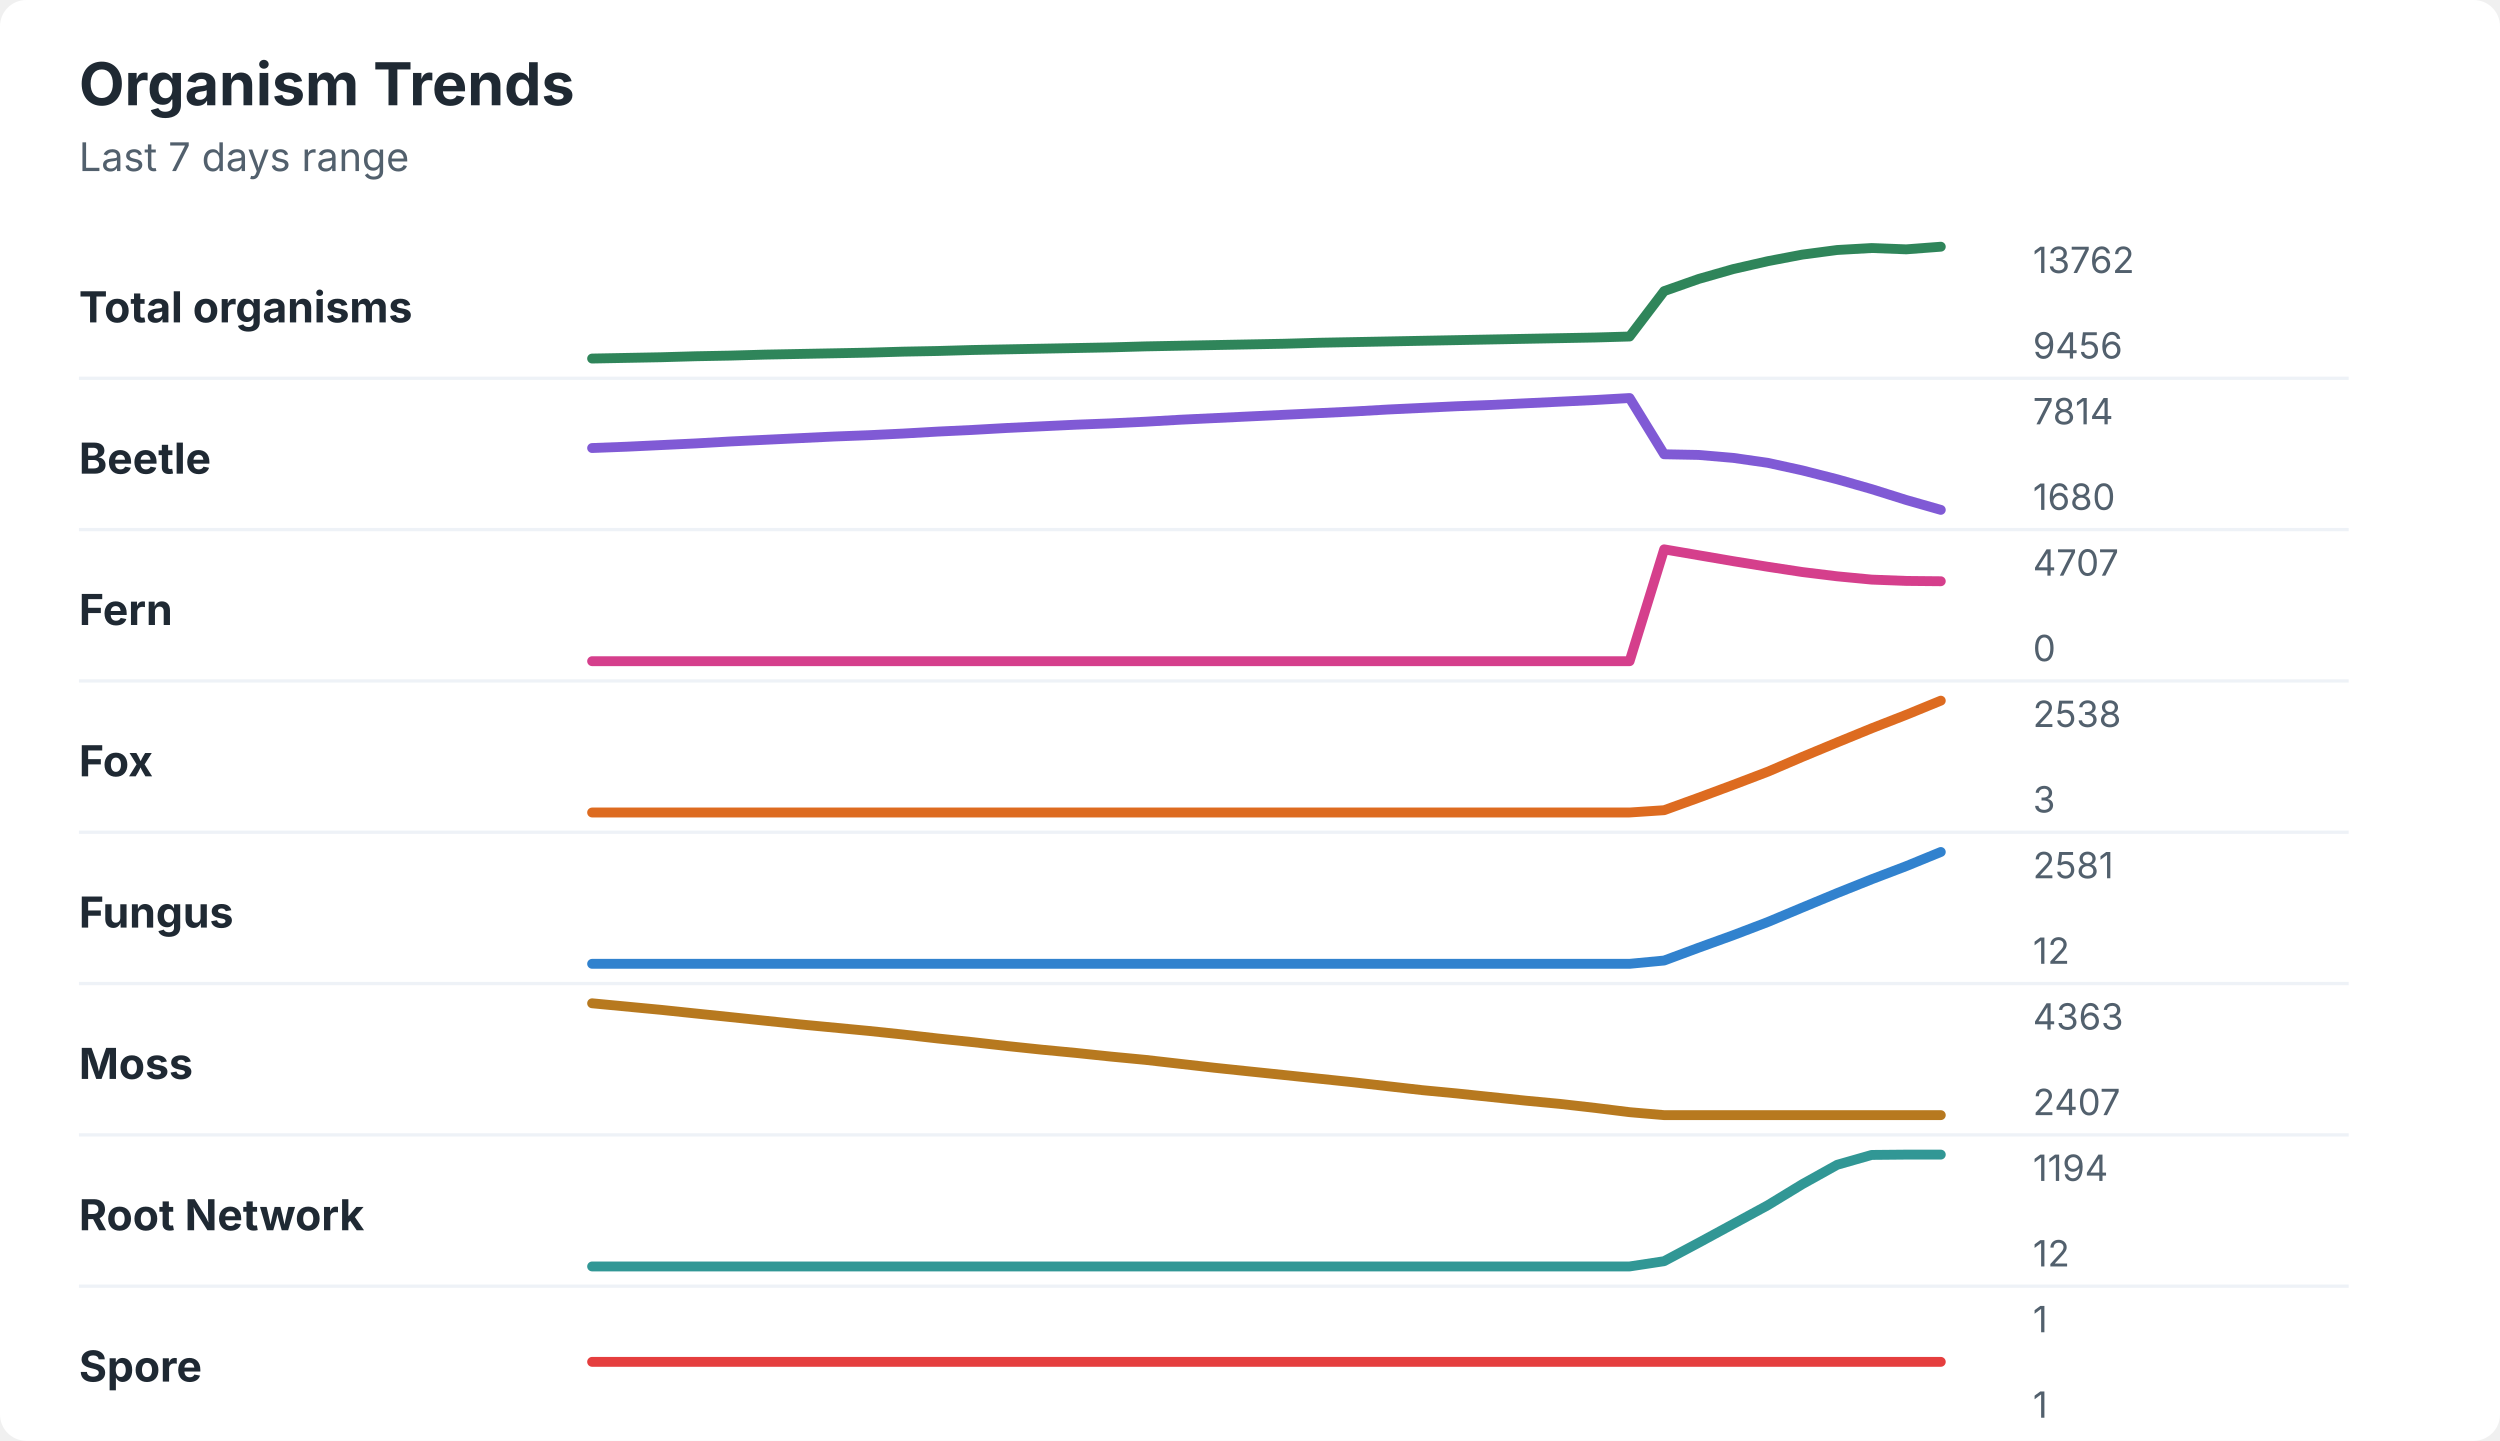
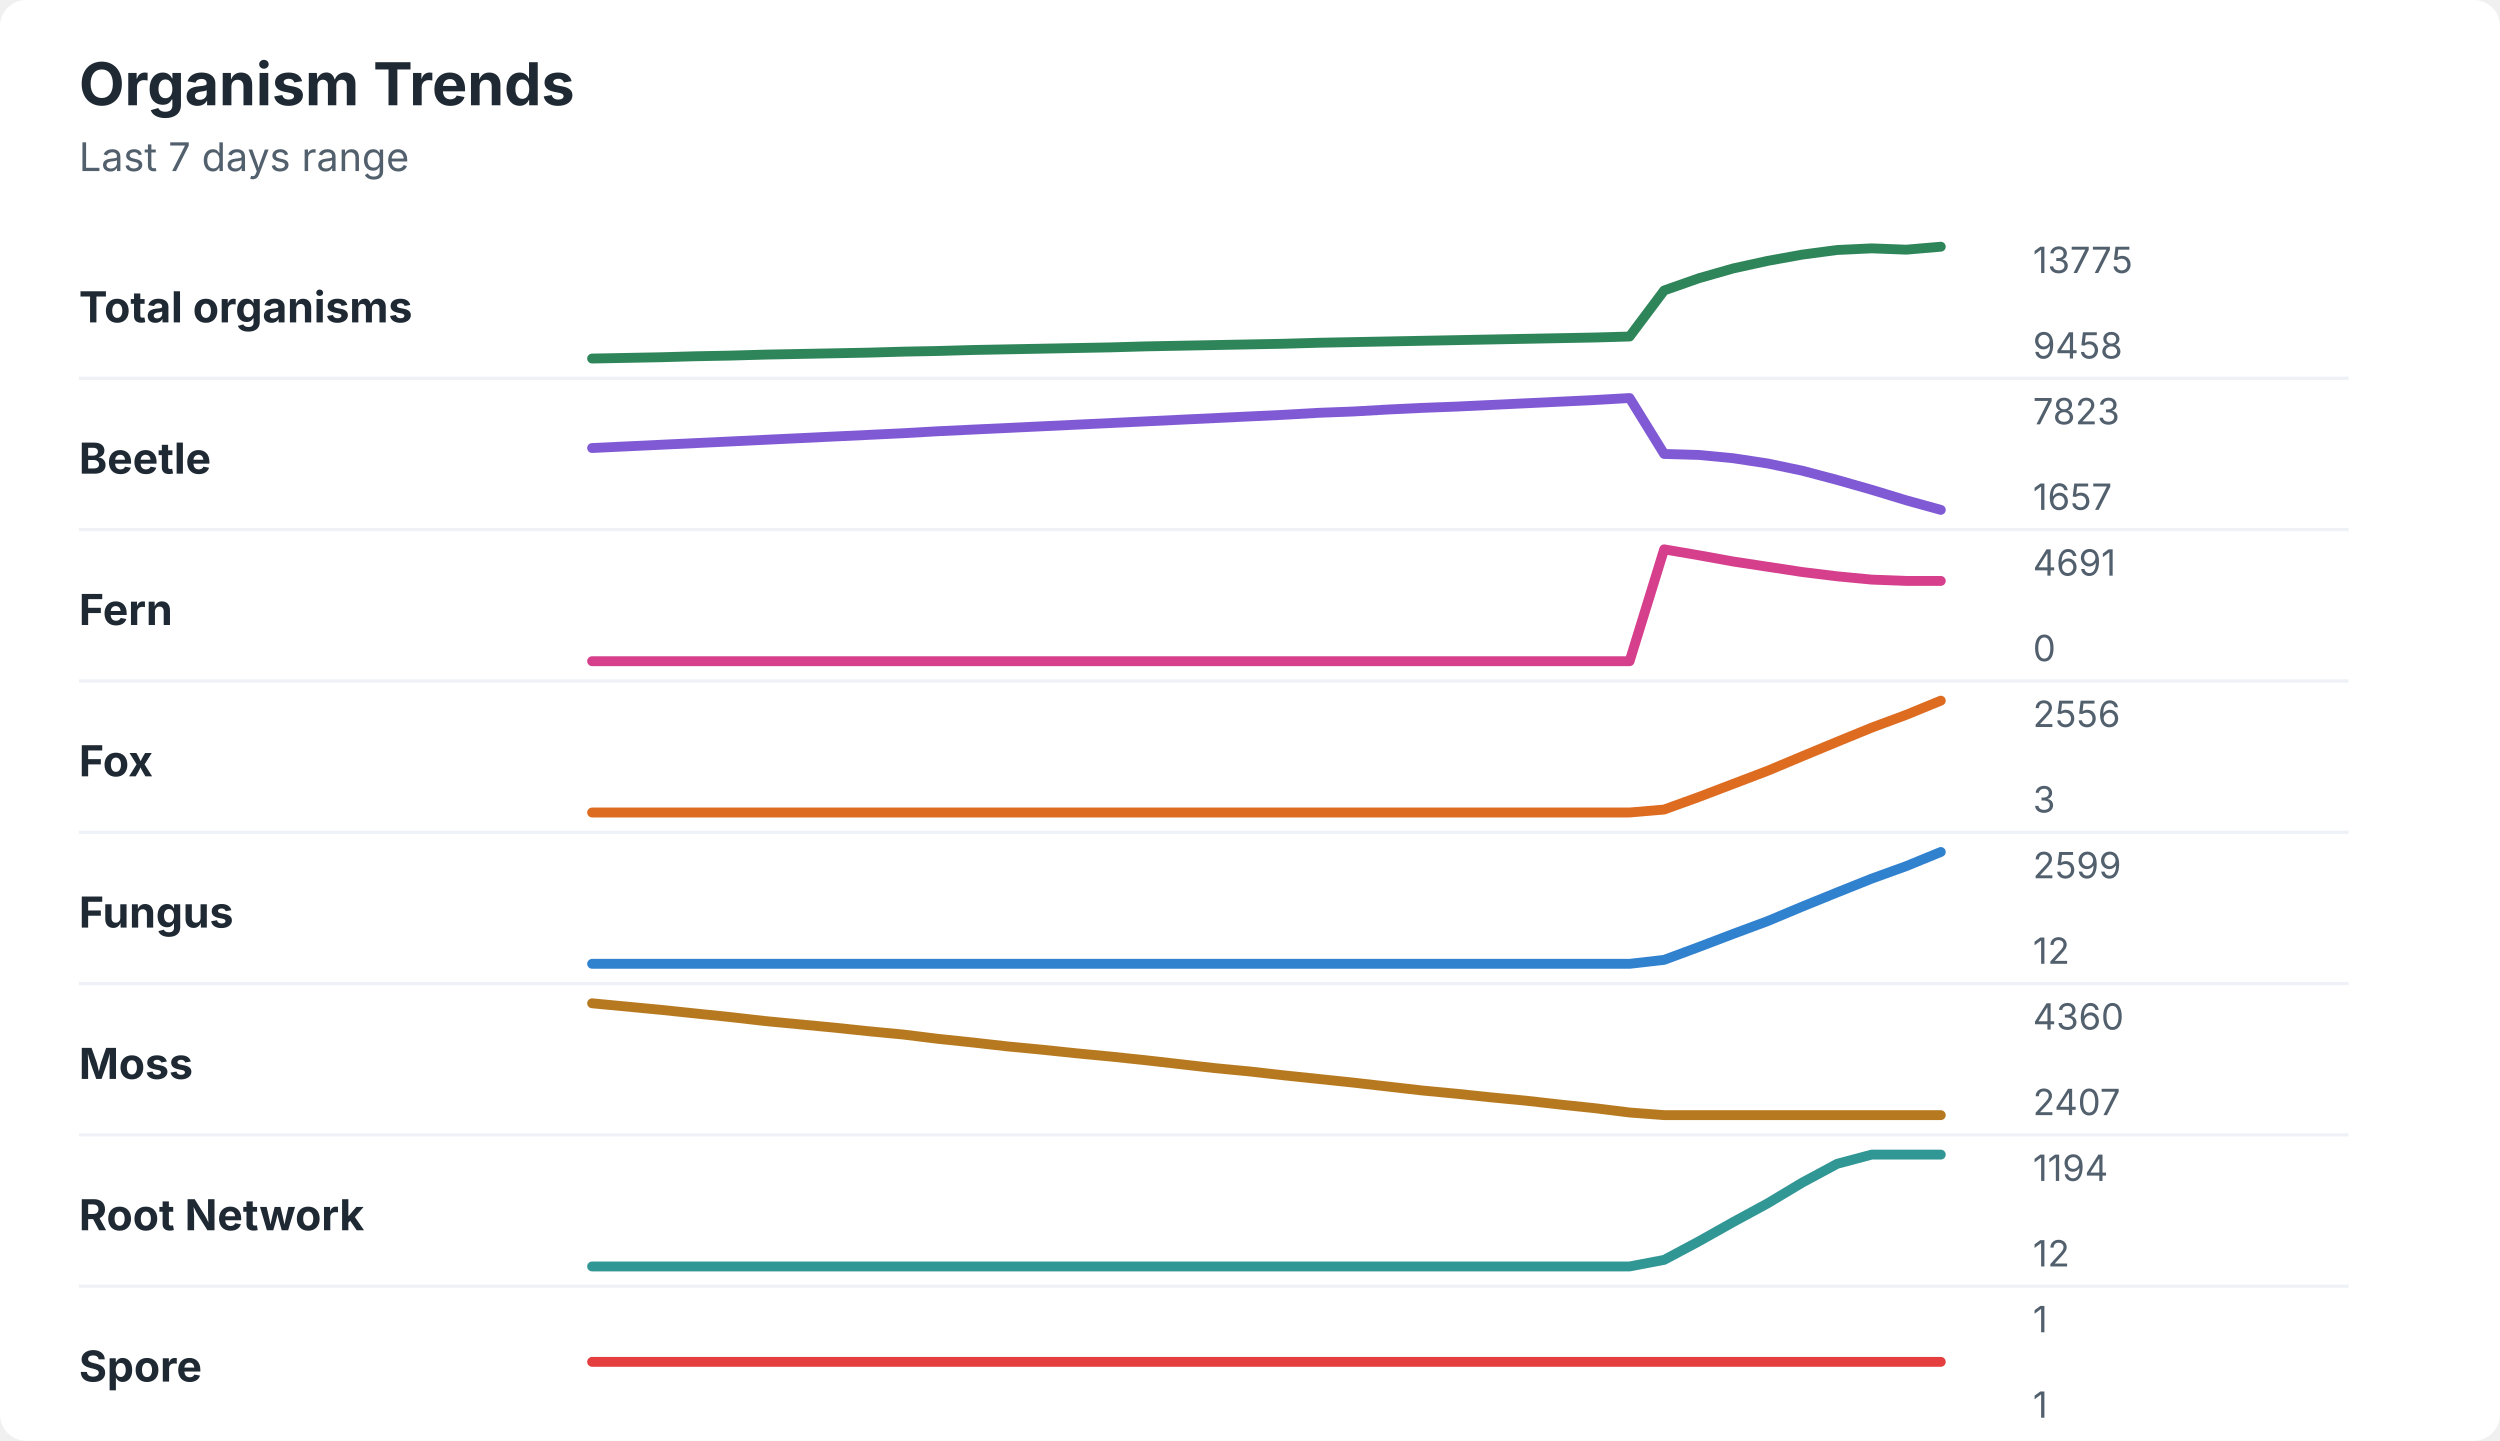
<svg xmlns="http://www.w3.org/2000/svg" width="760" height="438" viewBox="0 0 760 438" role="img" aria-labelledby="title desc">
  <rect width="760" height="438" rx="8" fill="#ffffff" />
  <style>
    text { font-family: -apple-system, BlinkMacSystemFont, "Segoe UI", sans-serif; }
    .title { font-size: 18px; font-weight: 700; fill: #1f2933; }
    .subtitle { font-size: 12px; fill: #52606d; }
    .label { font-size: 13px; font-weight: 650; fill: #1f2933; }
    .axis-value { font-size: 11px; fill: #52606d; }
    .separator { stroke: #eef2f7; stroke-width: 1; }
  </style>
  <text x="24" y="32" class="title">Organism Trends</text>
  <text x="24" y="52" class="subtitle">Last 7 days range</text>
  <text x="24" y="98" class="label">Total organisms</text>
-   <polyline points="180.0,109.0 190.5,108.8 201.0,108.6 211.5,108.3 222.1,108.1 232.6,107.8 243.1,107.6 253.6,107.4 264.1,107.2 274.6,106.9 285.1,106.7 295.6,106.4 306.2,106.2 316.7,106.0 327.2,105.8 337.7,105.6 348.2,105.3 358.7,105.1 369.2,104.9 379.7,104.7 390.3,104.5 400.8,104.2 411.3,104.0 421.8,103.8 432.3,103.6 442.8,103.4 453.3,103.2 463.8,103.0 474.4,102.8 484.9,102.6 495.4,102.3 505.9,88.5 516.4,84.8 526.9,81.8 537.4,79.4 547.9,77.4 558.5,76.0 569.0,75.4 579.5,75.8 590.0,75.0 " fill="none" stroke="#2f855a" stroke-width="3" stroke-linecap="round" stroke-linejoin="round" />
-   <text x="618" y="83" class="axis-value">13762</text>
-   <text x="618" y="109" class="axis-value">9456</text>
+   <polyline points="180.0,109.0 190.5,108.8 201.0,108.6 211.5,108.3 222.1,108.1 232.6,107.8 243.1,107.6 253.6,107.4 264.1,107.2 274.6,106.9 285.1,106.7 295.6,106.4 306.2,106.2 316.7,106.0 327.2,105.8 337.7,105.6 348.2,105.3 358.7,105.1 369.2,104.9 379.7,104.7 390.3,104.5 400.8,104.2 411.3,104.0 421.8,103.8 432.3,103.6 442.8,103.4 453.3,103.2 463.8,103.0 474.4,102.8 484.9,102.6 495.4,102.3 505.9,88.3 516.4,84.6 526.9,81.6 537.4,79.3 547.9,77.4 558.5,76.0 569.0,75.5 579.5,75.9 590.0,75.0 " fill="none" stroke="#2f855a" stroke-width="3" stroke-linecap="round" stroke-linejoin="round" />
+   <text x="618" y="83" class="axis-value">13775</text>
+   <text x="618" y="109" class="axis-value">9458</text>
  <line x1="24" y1="115.0" x2="714" y2="115.0" class="separator" />
  <text x="24" y="144" class="label">Beetle</text>
-   <polyline points="180.0,136.2 190.5,135.8 201.0,135.3 211.5,134.8 222.1,134.2 232.6,133.7 243.1,133.2 253.6,132.7 264.1,132.3 274.6,131.8 285.1,131.2 295.6,130.7 306.2,130.1 316.7,129.6 327.2,129.1 337.7,128.7 348.2,128.2 358.7,127.6 369.2,127.1 379.7,126.6 390.3,126.1 400.8,125.6 411.3,125.1 421.8,124.5 432.3,124.0 442.8,123.5 453.3,123.1 463.8,122.6 474.4,122.1 484.9,121.6 495.4,121.0 505.9,138.1 516.4,138.3 526.9,139.2 537.4,140.7 547.9,143.0 558.5,145.7 569.0,148.7 579.5,152.0 590.0,155.0 " fill="none" stroke="#805ad5" stroke-width="3" stroke-linecap="round" stroke-linejoin="round" />
-   <text x="618" y="129" class="axis-value">7814</text>
-   <text x="618" y="155" class="axis-value">1680</text>
+   <polyline points="180.0,136.2 190.5,135.7 201.0,135.2 211.5,134.7 222.1,134.2 232.6,133.7 243.1,133.2 253.6,132.7 264.1,132.2 274.6,131.7 285.1,131.1 295.6,130.6 306.2,130.1 316.7,129.6 327.2,129.1 337.7,128.6 348.2,128.1 358.7,127.6 369.2,127.1 379.7,126.6 390.3,126.1 400.8,125.5 411.3,125.1 421.8,124.5 432.3,124.0 442.8,123.6 453.3,123.1 463.8,122.6 474.4,122.1 484.9,121.6 495.4,121.0 505.9,138.0 516.4,138.3 526.9,139.3 537.4,140.9 547.9,143.1 558.5,145.9 569.0,148.9 579.5,152.1 590.0,155.0 " fill="none" stroke="#805ad5" stroke-width="3" stroke-linecap="round" stroke-linejoin="round" />
+   <text x="618" y="129" class="axis-value">7823</text>
+   <text x="618" y="155" class="axis-value">1657</text>
  <line x1="24" y1="161.0" x2="714" y2="161.0" class="separator" />
  <text x="24" y="190" class="label">Fern</text>
-   <polyline points="180.0,201.0 190.5,201.0 201.0,201.0 211.5,201.0 222.1,201.0 232.6,201.0 243.1,201.0 253.6,201.0 264.1,201.0 274.6,201.0 285.1,201.0 295.6,201.0 306.2,201.0 316.7,201.0 327.2,201.0 337.7,201.0 348.2,201.0 358.7,201.0 369.2,201.0 379.7,201.0 390.3,201.0 400.8,201.0 411.3,201.0 421.8,201.0 432.3,201.0 442.8,201.0 453.3,201.0 463.8,201.0 474.4,201.0 484.9,201.0 495.4,201.0 505.9,167.0 516.4,168.8 526.9,170.6 537.4,172.3 547.9,173.9 558.5,175.2 569.0,176.2 579.5,176.6 590.0,176.7 " fill="none" stroke="#d53f8c" stroke-width="3" stroke-linecap="round" stroke-linejoin="round" />
-   <text x="618" y="175" class="axis-value">4707</text>
+   <polyline points="180.0,201.0 190.5,201.0 201.0,201.0 211.5,201.0 222.1,201.0 232.6,201.0 243.1,201.0 253.6,201.0 264.1,201.0 274.6,201.0 285.1,201.0 295.6,201.0 306.2,201.0 316.7,201.0 327.2,201.0 337.7,201.0 348.2,201.0 358.7,201.0 369.2,201.0 379.7,201.0 390.3,201.0 400.8,201.0 411.3,201.0 421.8,201.0 432.3,201.0 442.8,201.0 453.3,201.0 463.8,201.0 474.4,201.0 484.9,201.0 495.4,201.0 505.9,167.0 516.4,168.8 526.9,170.7 537.4,172.3 547.9,173.9 558.5,175.2 569.0,176.2 579.5,176.6 590.0,176.6 " fill="none" stroke="#d53f8c" stroke-width="3" stroke-linecap="round" stroke-linejoin="round" />
+   <text x="618" y="175" class="axis-value">4691</text>
  <text x="618" y="201" class="axis-value">0</text>
  <line x1="24" y1="207.0" x2="714" y2="207.0" class="separator" />
  <text x="24" y="236" class="label">Fox</text>
-   <polyline points="180.0,247.0 190.5,247.0 201.0,247.0 211.5,247.0 222.1,247.0 232.6,247.0 243.1,247.0 253.6,247.0 264.1,247.0 274.6,247.0 285.1,247.0 295.6,247.0 306.2,247.0 316.7,247.0 327.2,247.0 337.7,247.0 348.2,247.0 358.7,247.0 369.2,247.0 379.7,247.0 390.3,247.0 400.8,247.0 411.3,247.0 421.8,247.0 432.3,247.0 442.8,247.0 453.3,247.0 463.8,247.0 474.4,247.0 484.9,247.0 495.4,247.0 505.9,246.3 516.4,242.5 526.9,238.6 537.4,234.6 547.9,230.1 558.5,225.7 569.0,221.4 579.5,217.3 590.0,213.0 " fill="none" stroke="#dd6b20" stroke-width="3" stroke-linecap="round" stroke-linejoin="round" />
-   <text x="618" y="221" class="axis-value">2538</text>
+   <polyline points="180.0,247.0 190.5,247.0 201.0,247.0 211.5,247.0 222.1,247.0 232.6,247.0 243.1,247.0 253.6,247.0 264.1,247.0 274.6,247.0 285.1,247.0 295.6,247.0 306.2,247.0 316.7,247.0 327.2,247.0 337.7,247.0 348.2,247.0 358.7,247.0 369.2,247.0 379.7,247.0 390.3,247.0 400.8,247.0 411.3,247.0 421.8,247.0 432.3,247.0 442.8,247.0 453.3,247.0 463.8,247.0 474.4,247.0 484.9,247.0 495.4,247.0 505.9,246.1 516.4,242.3 526.9,238.3 537.4,234.3 547.9,229.9 558.5,225.5 569.0,221.2 579.5,217.3 590.0,213.0 " fill="none" stroke="#dd6b20" stroke-width="3" stroke-linecap="round" stroke-linejoin="round" />
+   <text x="618" y="221" class="axis-value">2556</text>
  <text x="618" y="247" class="axis-value">3</text>
  <line x1="24" y1="253.0" x2="714" y2="253.0" class="separator" />
  <text x="24" y="282" class="label">Fungus</text>
-   <polyline points="180.0,293.0 190.5,293.0 201.0,293.0 211.5,293.0 222.1,293.0 232.6,293.0 243.1,293.0 253.6,293.0 264.1,293.0 274.6,293.0 285.1,293.0 295.6,293.0 306.2,293.0 316.7,293.0 327.2,293.0 337.7,293.0 348.2,293.0 358.7,293.0 369.2,293.0 379.7,293.0 390.3,293.0 400.8,293.0 411.3,293.0 421.8,293.0 432.3,293.0 442.8,293.0 453.3,293.0 463.8,293.0 474.4,293.0 484.9,293.0 495.4,293.0 505.9,292.0 516.4,288.1 526.9,284.3 537.4,280.3 547.9,275.9 558.5,271.5 569.0,267.3 579.5,263.3 590.0,259.0 " fill="none" stroke="#3182ce" stroke-width="3" stroke-linecap="round" stroke-linejoin="round" />
-   <text x="618" y="267" class="axis-value">2581</text>
+   <polyline points="180.0,293.0 190.5,293.0 201.0,293.0 211.5,293.0 222.1,293.0 232.6,293.0 243.1,293.0 253.6,293.0 264.1,293.0 274.6,293.0 285.1,293.0 295.6,293.0 306.2,293.0 316.7,293.0 327.2,293.0 337.7,293.0 348.2,293.0 358.7,293.0 369.2,293.0 379.7,293.0 390.3,293.0 400.8,293.0 411.3,293.0 421.8,293.0 432.3,293.0 442.8,293.0 453.3,293.0 463.8,293.0 474.4,293.0 484.9,293.0 495.4,293.0 505.9,291.8 516.4,287.9 526.9,283.9 537.4,280.0 547.9,275.6 558.5,271.3 569.0,267.1 579.5,263.3 590.0,259.0 " fill="none" stroke="#3182ce" stroke-width="3" stroke-linecap="round" stroke-linejoin="round" />
+   <text x="618" y="267" class="axis-value">2599</text>
  <text x="618" y="293" class="axis-value">12</text>
  <line x1="24" y1="299.0" x2="714" y2="299.0" class="separator" />
  <text x="24" y="328" class="label">Moss</text>
-   <polyline points="180.0,305.0 190.5,306.0 201.0,307.0 211.5,308.1 222.1,309.2 232.6,310.3 243.1,311.4 253.6,312.4 264.1,313.4 274.6,314.5 285.1,315.7 295.6,316.8 306.2,318.0 316.7,319.1 327.2,320.1 337.7,321.2 348.2,322.2 358.7,323.4 369.2,324.6 379.7,325.7 390.3,326.8 400.8,327.9 411.3,329.0 421.8,330.2 432.3,331.4 442.8,332.4 453.3,333.5 463.8,334.6 474.4,335.6 484.9,336.8 495.4,338.1 505.9,339.0 516.4,339.0 526.9,339.0 537.4,339.0 547.9,339.0 558.5,339.0 569.0,339.0 579.5,339.0 590.0,339.0 " fill="none" stroke="#b7791f" stroke-width="3" stroke-linecap="round" stroke-linejoin="round" />
-   <text x="618" y="313" class="axis-value">4363</text>
+   <polyline points="180.0,305.0 190.5,306.0 201.0,307.0 211.5,308.1 222.1,309.2 232.6,310.4 243.1,311.4 253.6,312.4 264.1,313.5 274.6,314.5 285.1,315.8 295.6,316.9 306.2,318.1 316.7,319.1 327.2,320.2 337.7,321.2 348.2,322.3 358.7,323.5 369.2,324.7 379.7,325.7 390.3,326.9 400.8,328.0 411.3,329.1 421.8,330.3 432.3,331.5 442.8,332.5 453.3,333.6 463.8,334.6 474.4,335.8 484.9,336.9 495.4,338.2 505.9,339.0 516.4,339.0 526.9,339.0 537.4,339.0 547.9,339.0 558.5,339.0 569.0,339.0 579.5,339.0 590.0,339.0 " fill="none" stroke="#b7791f" stroke-width="3" stroke-linecap="round" stroke-linejoin="round" />
+   <text x="618" y="313" class="axis-value">4360</text>
  <text x="618" y="339" class="axis-value">2407</text>
  <line x1="24" y1="345.0" x2="714" y2="345.0" class="separator" />
  <text x="24" y="374" class="label">Root Network</text>
-   <polyline points="180.0,385.0 190.5,385.0 201.0,385.0 211.5,385.0 222.1,385.0 232.6,385.0 243.1,385.0 253.6,385.0 264.1,385.0 274.6,385.0 285.1,385.0 295.6,385.0 306.2,385.0 316.7,385.0 327.2,385.0 337.7,385.0 348.2,385.0 358.7,385.0 369.2,385.0 379.7,385.0 390.3,385.0 400.8,385.0 411.3,385.0 421.8,385.0 432.3,385.0 442.8,385.0 453.3,385.0 463.8,385.0 474.4,385.0 484.9,385.0 495.4,385.0 505.9,383.4 516.4,377.8 526.9,372.1 537.4,366.4 547.9,360.0 558.5,354.1 569.0,351.1 579.5,351.0 590.0,351.0 " fill="none" stroke="#319795" stroke-width="3" stroke-linecap="round" stroke-linejoin="round" />
+   <polyline points="180.0,385.0 190.5,385.0 201.0,385.0 211.5,385.0 222.1,385.0 232.6,385.0 243.1,385.0 253.6,385.0 264.1,385.0 274.6,385.0 285.1,385.0 295.6,385.0 306.2,385.0 316.7,385.0 327.2,385.0 337.7,385.0 348.2,385.0 358.7,385.0 369.2,385.0 379.7,385.0 390.3,385.0 400.8,385.0 411.3,385.0 421.8,385.0 432.3,385.0 442.8,385.0 453.3,385.0 463.8,385.0 474.4,385.0 484.9,385.0 495.4,385.0 505.9,383.0 516.4,377.4 526.9,371.5 537.4,365.8 547.9,359.5 558.5,353.8 569.0,351.0 579.5,351.0 590.0,351.0 " fill="none" stroke="#319795" stroke-width="3" stroke-linecap="round" stroke-linejoin="round" />
  <text x="618" y="359" class="axis-value">1194</text>
  <text x="618" y="385" class="axis-value">12</text>
  <line x1="24" y1="391.0" x2="714" y2="391.0" class="separator" />
  <text x="24" y="420" class="label">Spore</text>
  <polyline points="180.0,414.0 190.5,414.0 201.0,414.0 211.5,414.0 222.1,414.0 232.6,414.0 243.1,414.0 253.6,414.0 264.1,414.0 274.6,414.0 285.1,414.0 295.6,414.0 306.2,414.0 316.7,414.0 327.2,414.0 337.7,414.0 348.2,414.0 358.7,414.0 369.2,414.0 379.7,414.0 390.3,414.0 400.8,414.0 411.3,414.0 421.8,414.0 432.3,414.0 442.8,414.0 453.3,414.0 463.8,414.0 474.4,414.0 484.9,414.0 495.4,414.0 505.9,414.0 516.4,414.0 526.9,414.0 537.4,414.0 547.9,414.0 558.5,414.0 569.0,414.0 579.5,414.0 590.0,414.0 " fill="none" stroke="#e53e3e" stroke-width="3" stroke-linecap="round" stroke-linejoin="round" />
  <text x="618" y="405" class="axis-value">1</text>
  <text x="618" y="431" class="axis-value">1</text>
</svg>
